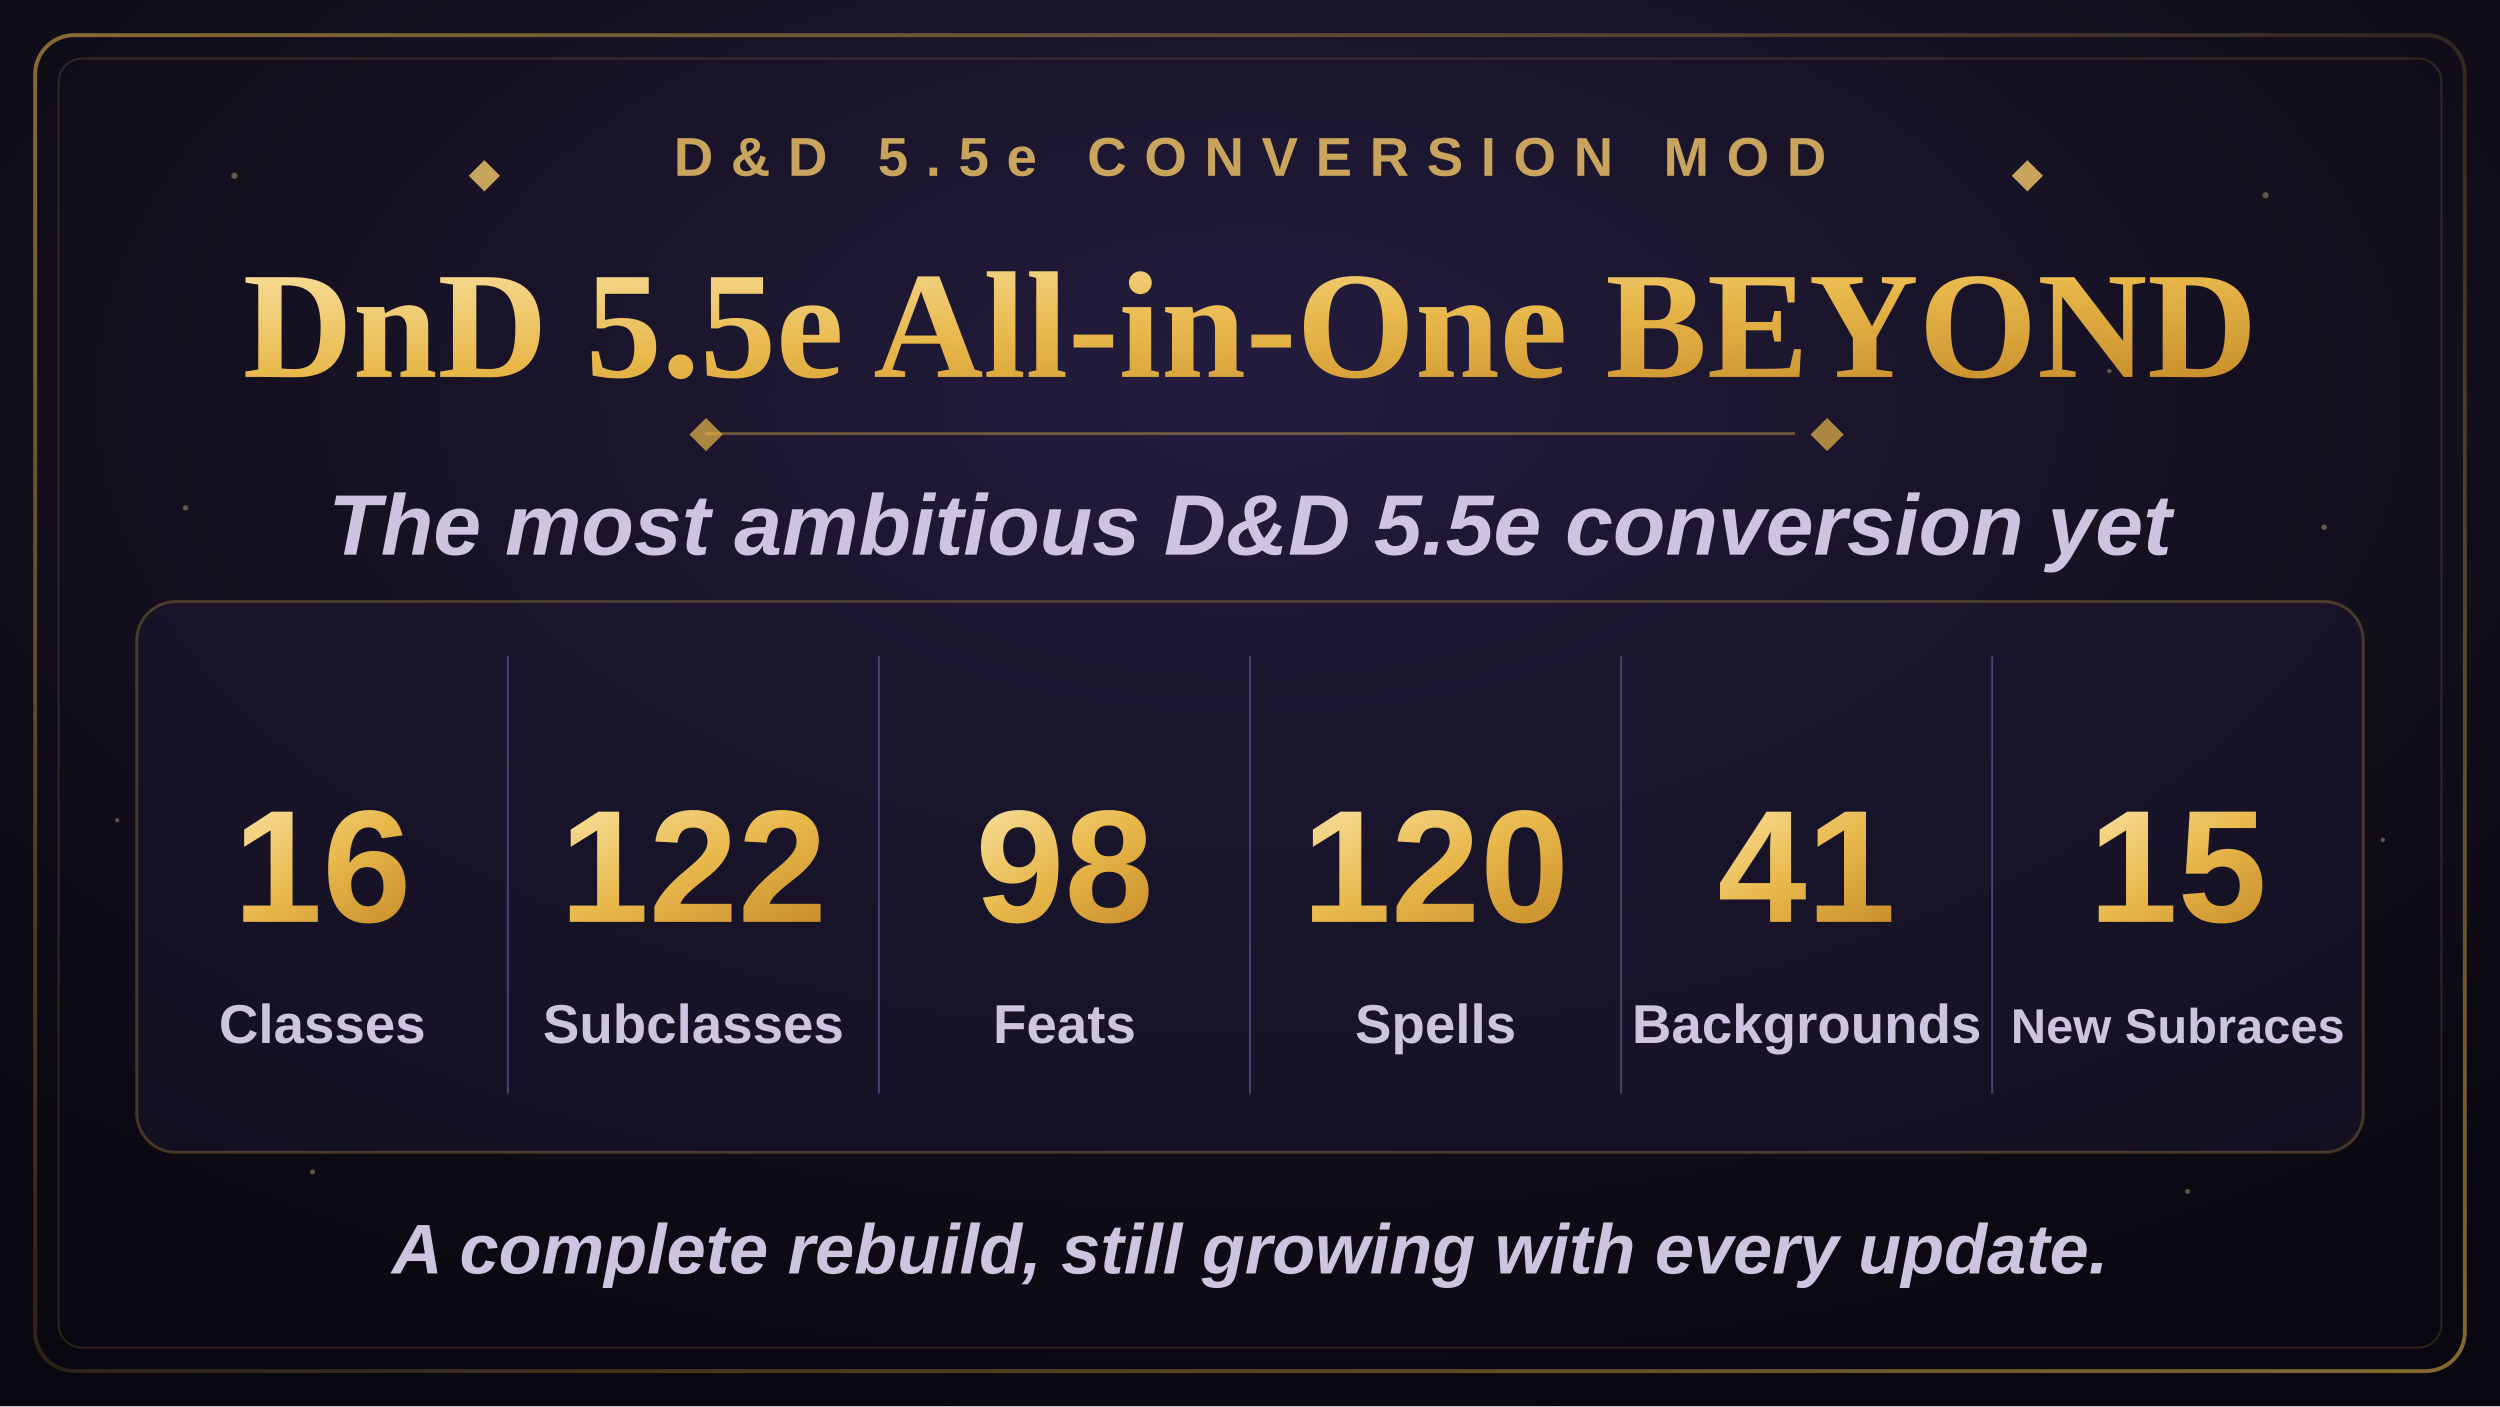
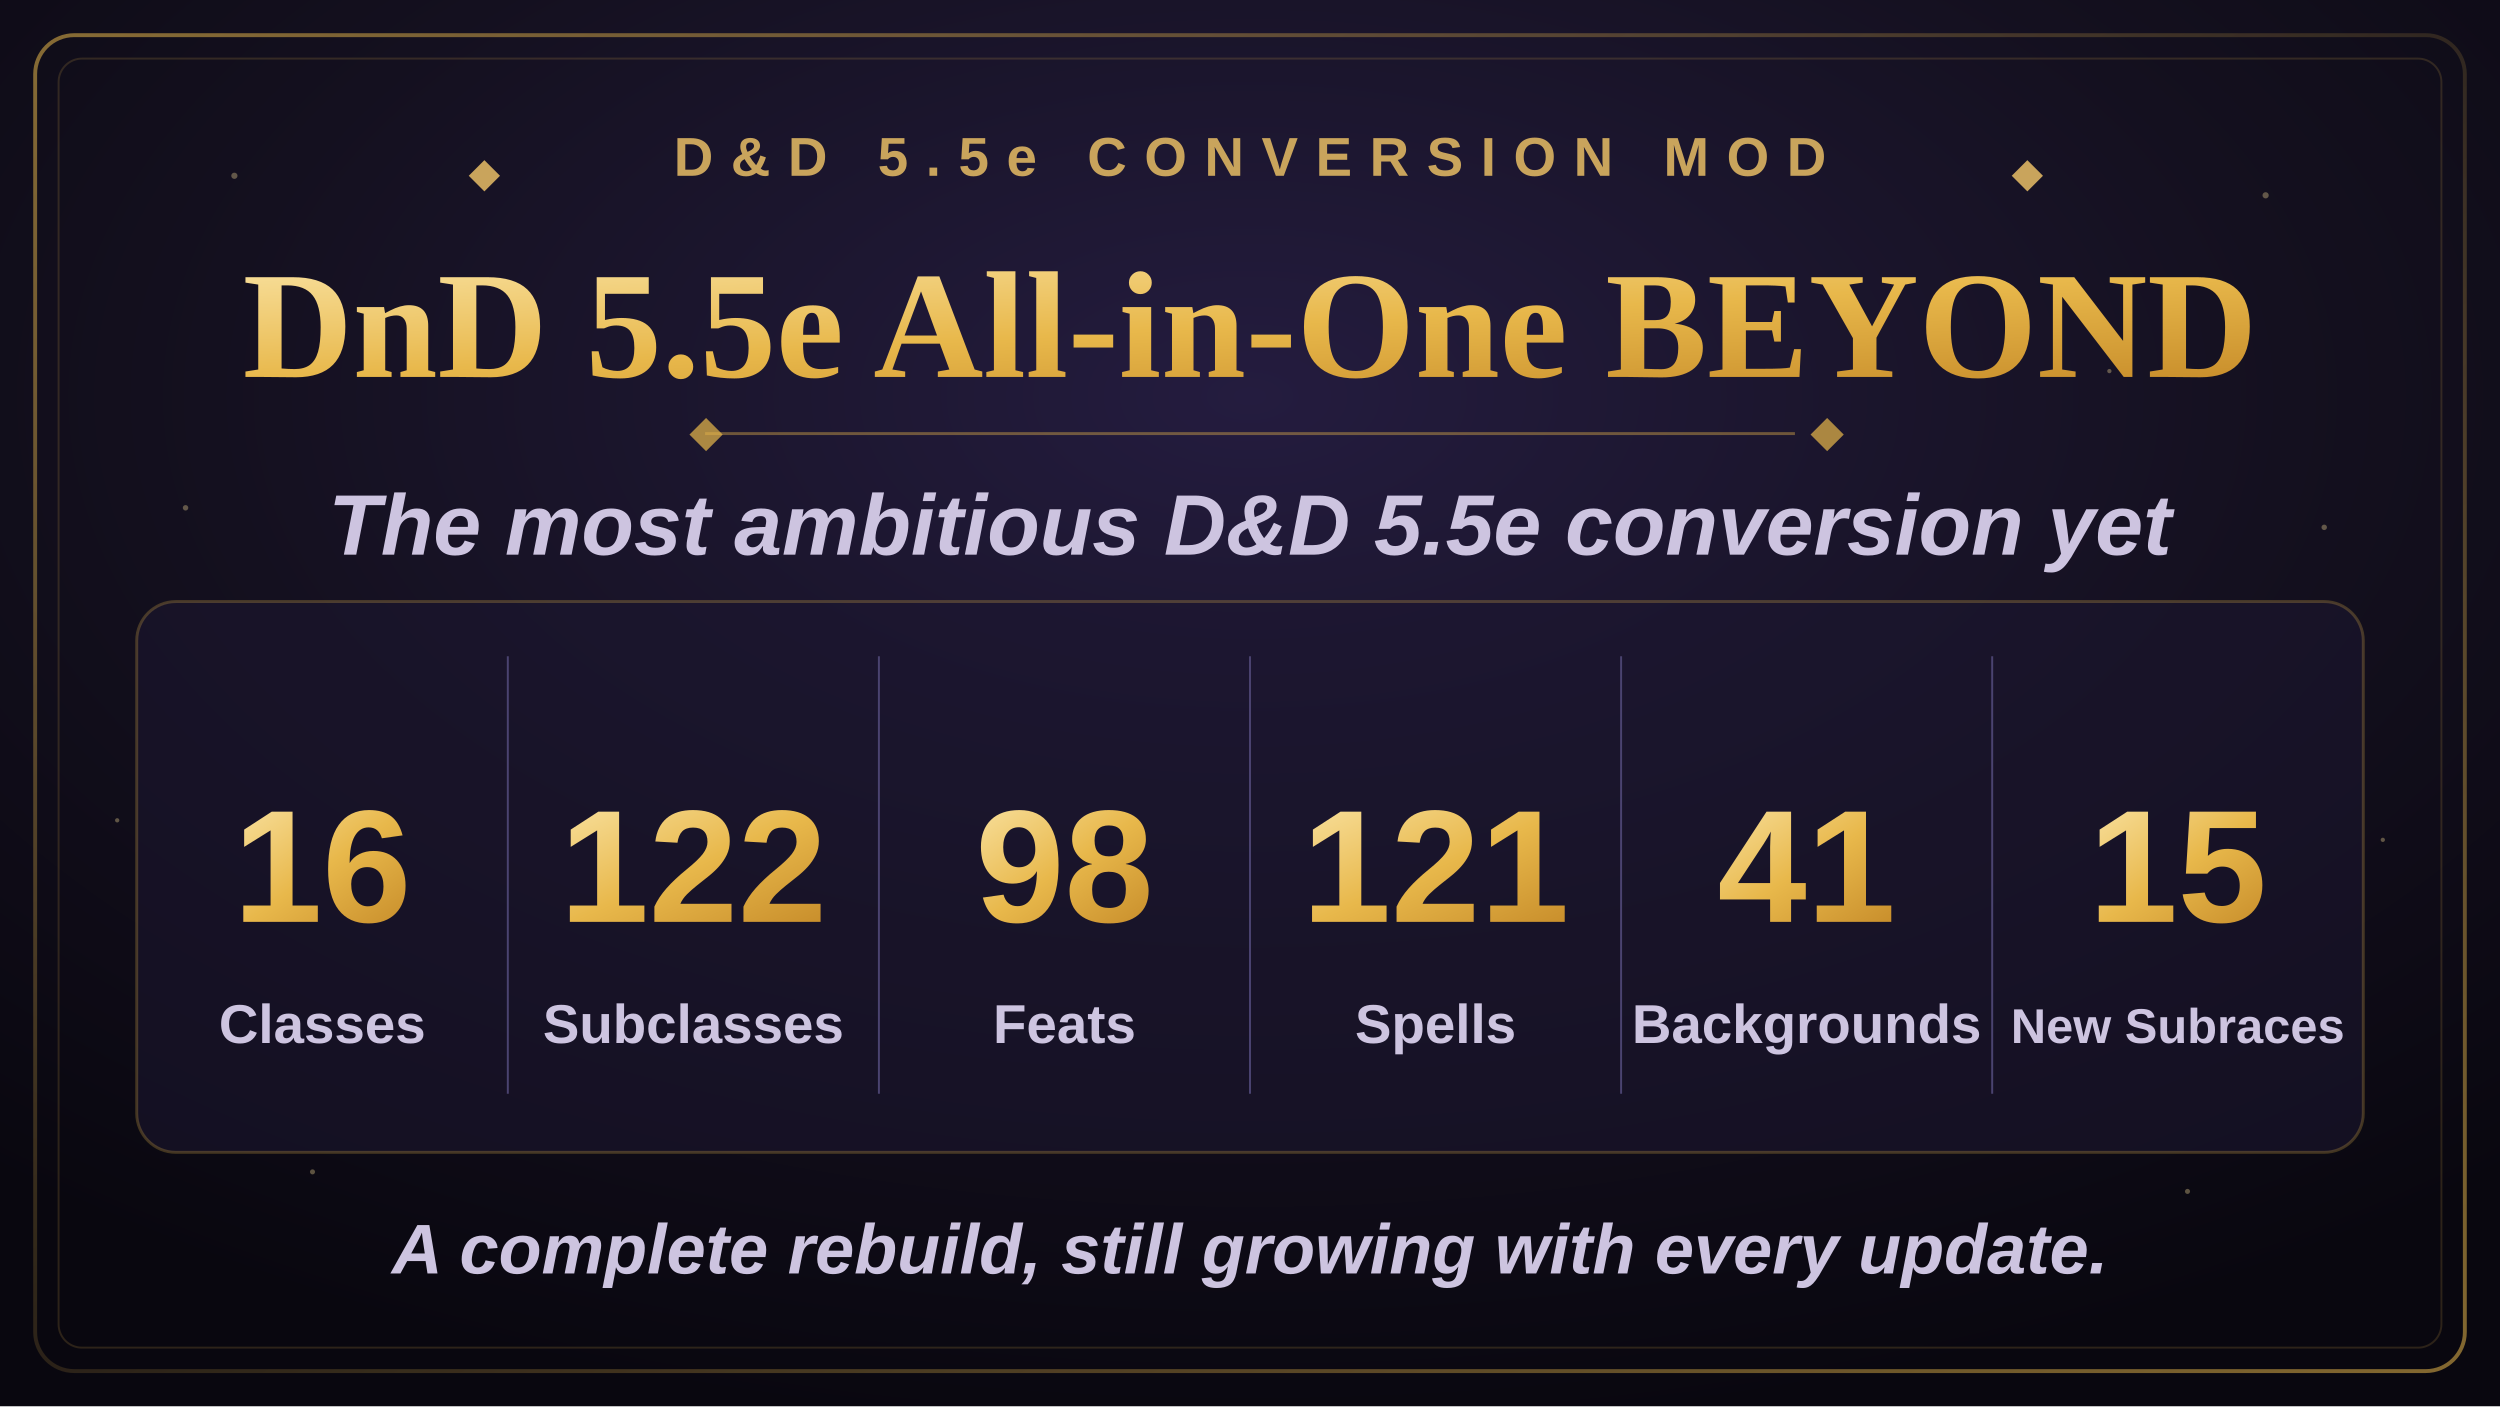
<svg xmlns="http://www.w3.org/2000/svg" width="1280" height="720" viewBox="0 0 1280 720">
  <defs>
    <radialGradient id="bgGlow" cx="50%" cy="28%" r="75%">
      <stop offset="0%" stop-color="#241c3f" />
      <stop offset="55%" stop-color="#14101f" />
      <stop offset="100%" stop-color="#09070f" />
    </radialGradient>
    <linearGradient id="goldGrad" x1="0%" y1="0%" x2="100%" y2="100%">
      <stop offset="0%" stop-color="#f7dd97" />
      <stop offset="50%" stop-color="#e8b84b" />
      <stop offset="100%" stop-color="#c98f2c" />
    </linearGradient>
    <linearGradient id="borderGrad" x1="0%" y1="0%" x2="100%" y2="100%">
      <stop offset="0%" stop-color="#e8b84b" stop-opacity="0.55" />
      <stop offset="50%" stop-color="#e8b84b" stop-opacity="0.15" />
      <stop offset="100%" stop-color="#e8b84b" stop-opacity="0.55" />
    </linearGradient>
    <symbol id="diamond" viewBox="-6 -6 12 12">
      <polygon points="0,-6 6,0 0,6 -6,0" />
    </symbol>
  </defs>
  <rect x="0" y="0" width="1280" height="720" fill="url(#bgGlow)" />
  <g fill="#f7dd97" opacity="0.35">
    <circle cx="120" cy="90" r="1.6" />
    <circle cx="210" cy="180" r="1.1" />
    <circle cx="95" cy="260" r="1.4" />
    <circle cx="1160" cy="100" r="1.6" />
    <circle cx="1080" cy="190" r="1.1" />
    <circle cx="1190" cy="270" r="1.4" />
    <circle cx="160" cy="600" r="1.3" />
    <circle cx="1120" cy="610" r="1.3" />
    <circle cx="60" cy="420" r="1.1" />
    <circle cx="1220" cy="430" r="1.1" />
  </g>
  <rect x="18" y="18" width="1244" height="684" rx="20" fill="none" stroke="url(#borderGrad)" stroke-width="2" />
  <rect x="30" y="30" width="1220" height="660" rx="12" fill="none" stroke="#e8b84b" stroke-opacity="0.16" stroke-width="1" />
  <g transform="translate(640,90)" text-anchor="middle">
    <use href="#diamond" x="-400" y="-8" width="16" height="16" fill="#c9a45c" />
    <text x="0" y="0" font-family="Arial, Helvetica, sans-serif" font-size="28" font-weight="700" letter-spacing="9" fill="#c9a45c">D&amp;D 5.5e CONVERSION MOD</text>
    <use href="#diamond" x="390" y="-8" width="16" height="16" fill="#c9a45c" />
  </g>
  <text x="640" y="193" text-anchor="middle" font-family="Georgia, 'Times New Roman', serif" font-size="78" font-weight="700" fill="url(#goldGrad)">DnD 5.5e All-in-One BEYOND</text>
  <line x1="361" y1="222" x2="919" y2="222" stroke="#e8b84b" stroke-opacity="0.4" stroke-width="1.5" />
  <use href="#diamond" x="353" y="214" width="17" height="17" fill="#e8b84b" fill-opacity="0.7" />
  <use href="#diamond" x="927" y="214" width="17" height="17" fill="#e8b84b" fill-opacity="0.7" />
  <text x="640" y="284" text-anchor="middle" font-family="Arial, Helvetica, sans-serif" font-size="44" font-weight="600" font-style="italic" fill="#cdc4e0">The most ambitious D&amp;D 5.5e conversion yet</text>
  <rect x="70" y="308" width="1140" height="282" rx="20" fill="#1c1730" fill-opacity="0.55" stroke="#e8b84b" stroke-opacity="0.25" stroke-width="1.5" />
  <g stroke="#4a4370" stroke-width="1">
    <line x1="260" y1="336" x2="260" y2="560" />
    <line x1="450" y1="336" x2="450" y2="560" />
    <line x1="640" y1="336" x2="640" y2="560" />
    <line x1="830" y1="336" x2="830" y2="560" />
    <line x1="1020" y1="336" x2="1020" y2="560" />
  </g>
  <g text-anchor="middle" font-family="Arial, Helvetica, sans-serif">
    <text x="165" y="472" font-size="82" font-weight="800" fill="url(#goldGrad)">16</text>
    <text x="165" y="534" font-size="28" font-weight="600" fill="#cdc4e0">Classes</text>
    <text x="355" y="472" font-size="82" font-weight="800" fill="url(#goldGrad)">122</text>
    <text x="355" y="534" font-size="28" font-weight="600" fill="#cdc4e0">Subclasses</text>
    <text x="545" y="472" font-size="82" font-weight="800" fill="url(#goldGrad)">98</text>
    <text x="545" y="534" font-size="28" font-weight="600" fill="#cdc4e0">Feats</text>
-     <text x="735" y="472" font-size="82" font-weight="800" fill="url(#goldGrad)">120</text>
+     <text x="735" y="472" font-size="82" font-weight="800" fill="url(#goldGrad)">121</text>
    <text x="735" y="534" font-size="28" font-weight="600" fill="#cdc4e0">Spells</text>
    <text x="925" y="472" font-size="82" font-weight="800" fill="url(#goldGrad)">41</text>
    <text x="925" y="534" font-size="28" font-weight="600" fill="#cdc4e0">Backgrounds</text>
    <text x="1115" y="472" font-size="82" font-weight="800" fill="url(#goldGrad)">15</text>
    <text x="1115" y="534" font-size="25" font-weight="600" fill="#cdc4e0">New Subraces</text>
  </g>
  <text x="640" y="652" text-anchor="middle" font-family="Arial, Helvetica, sans-serif" font-size="36" font-weight="600" font-style="italic" fill="#cdc4e0">A complete rebuild, still growing with every update.</text>
</svg>
